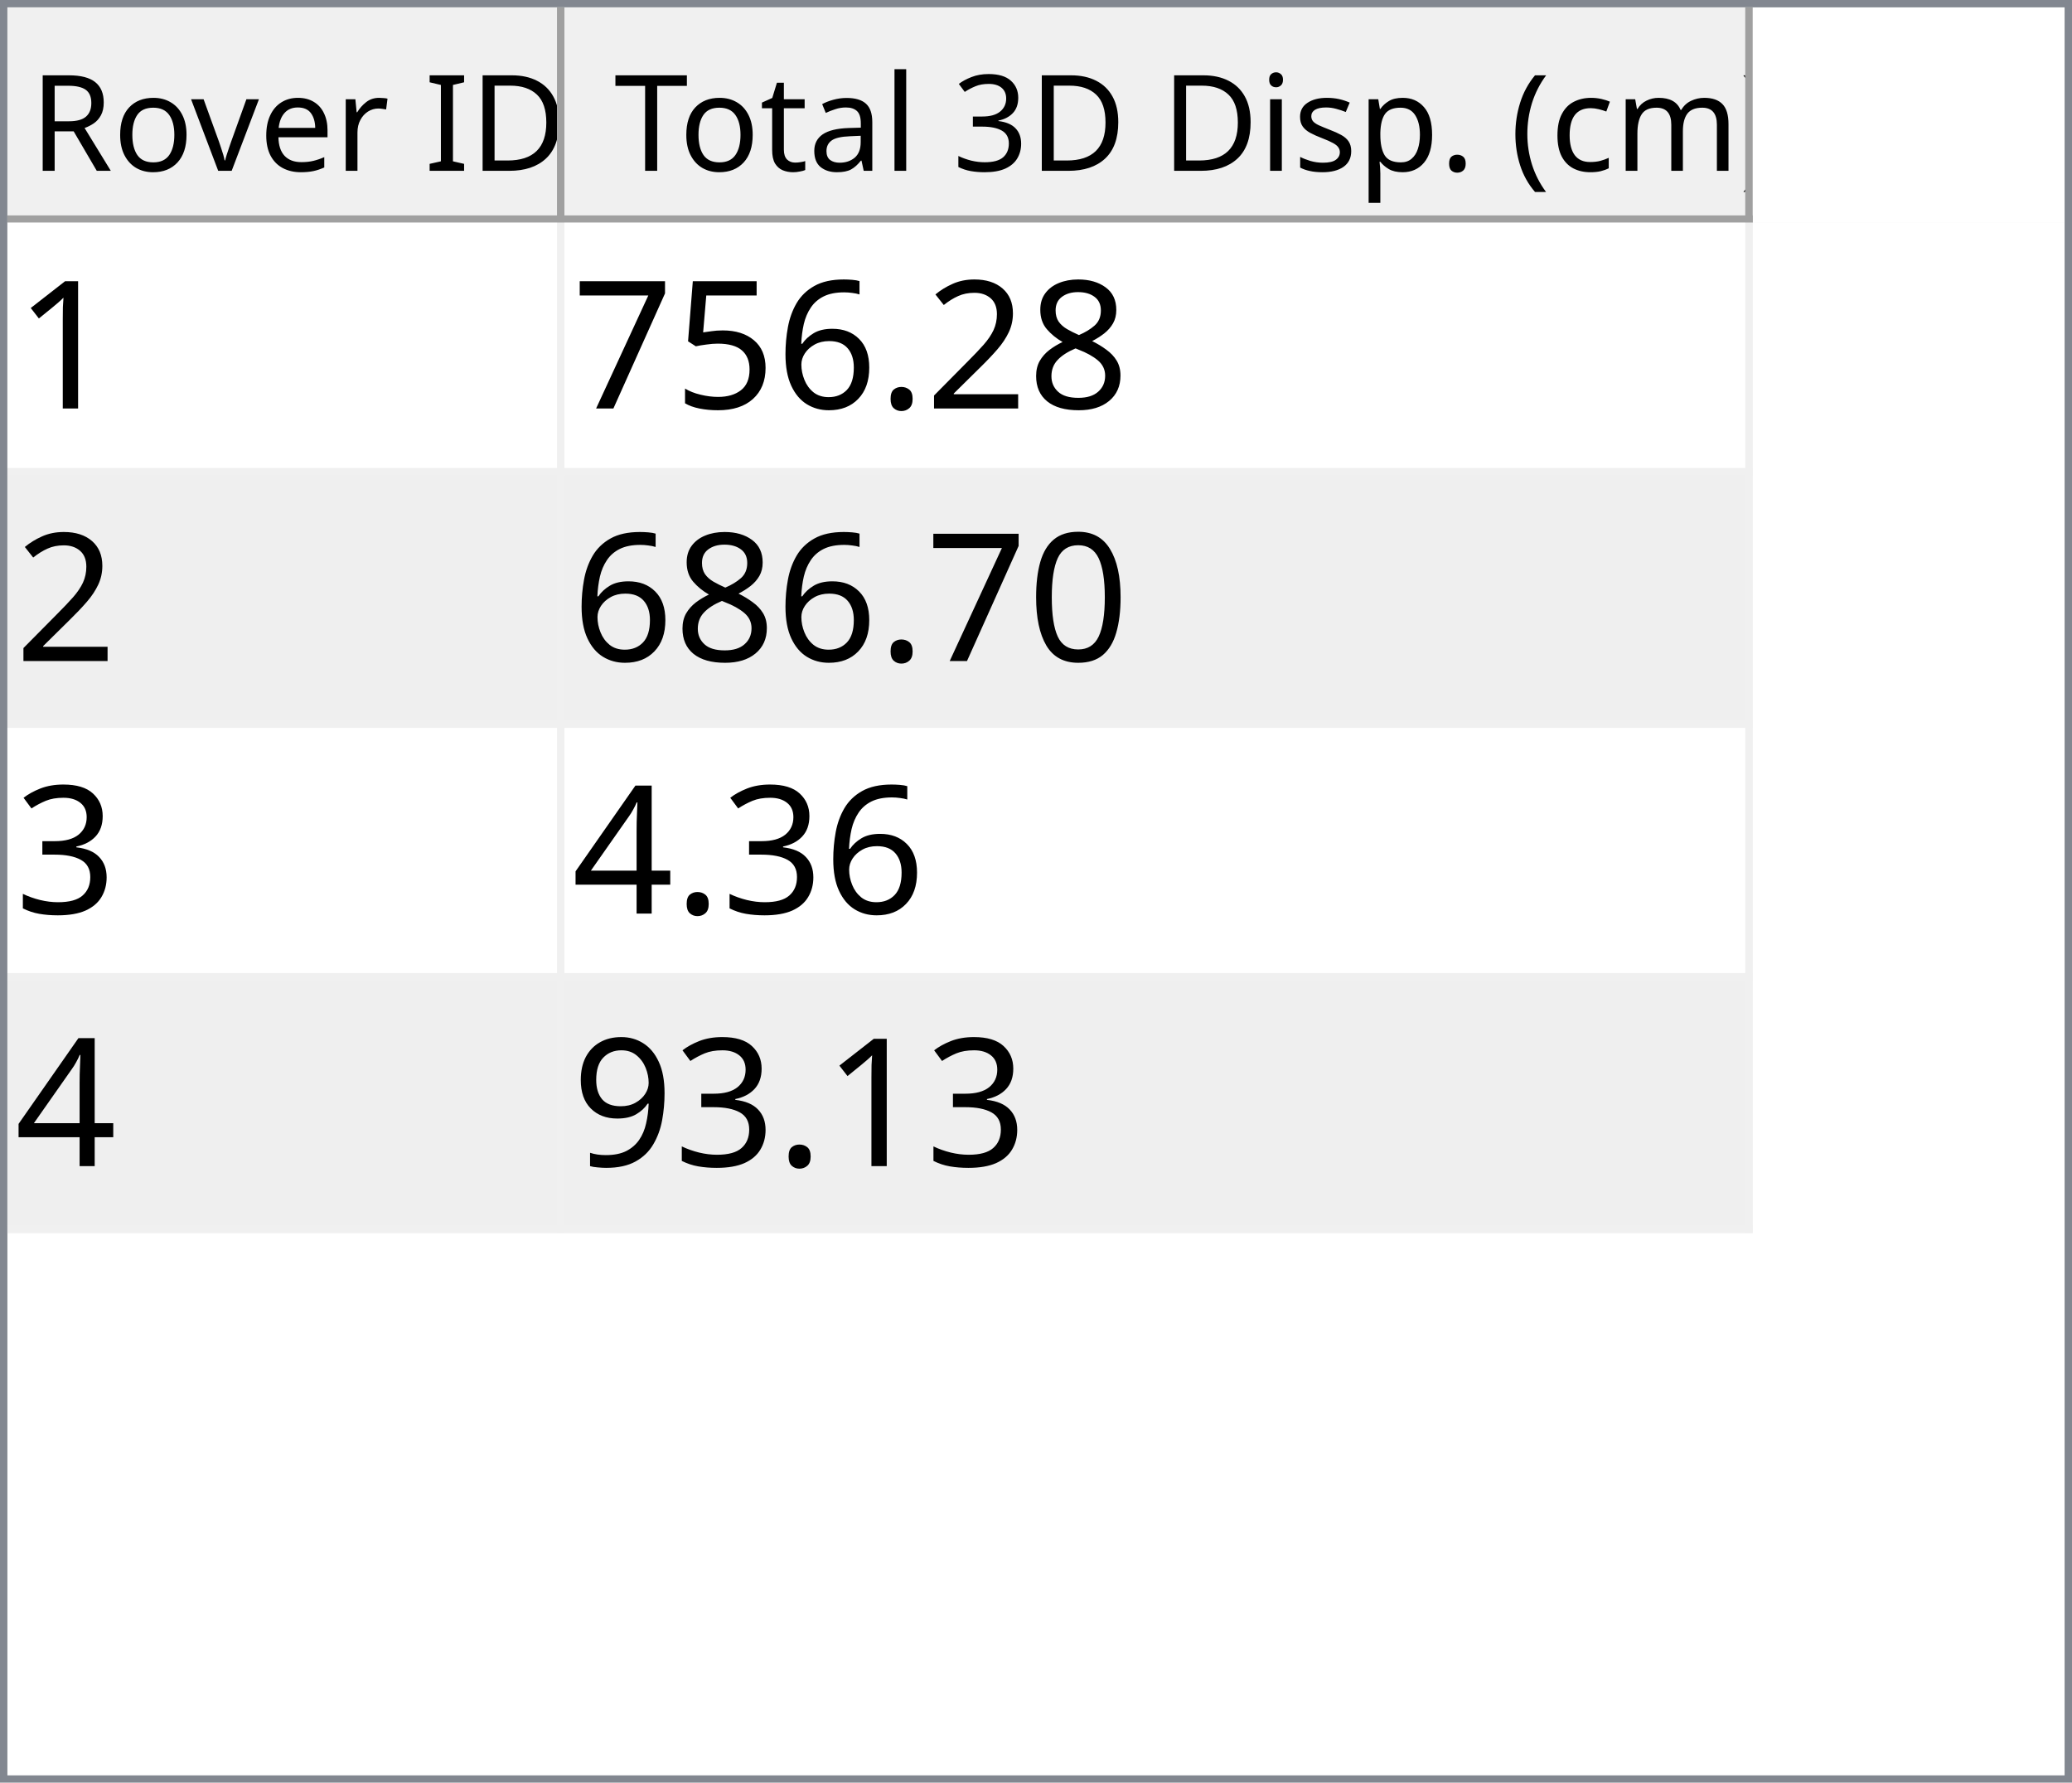
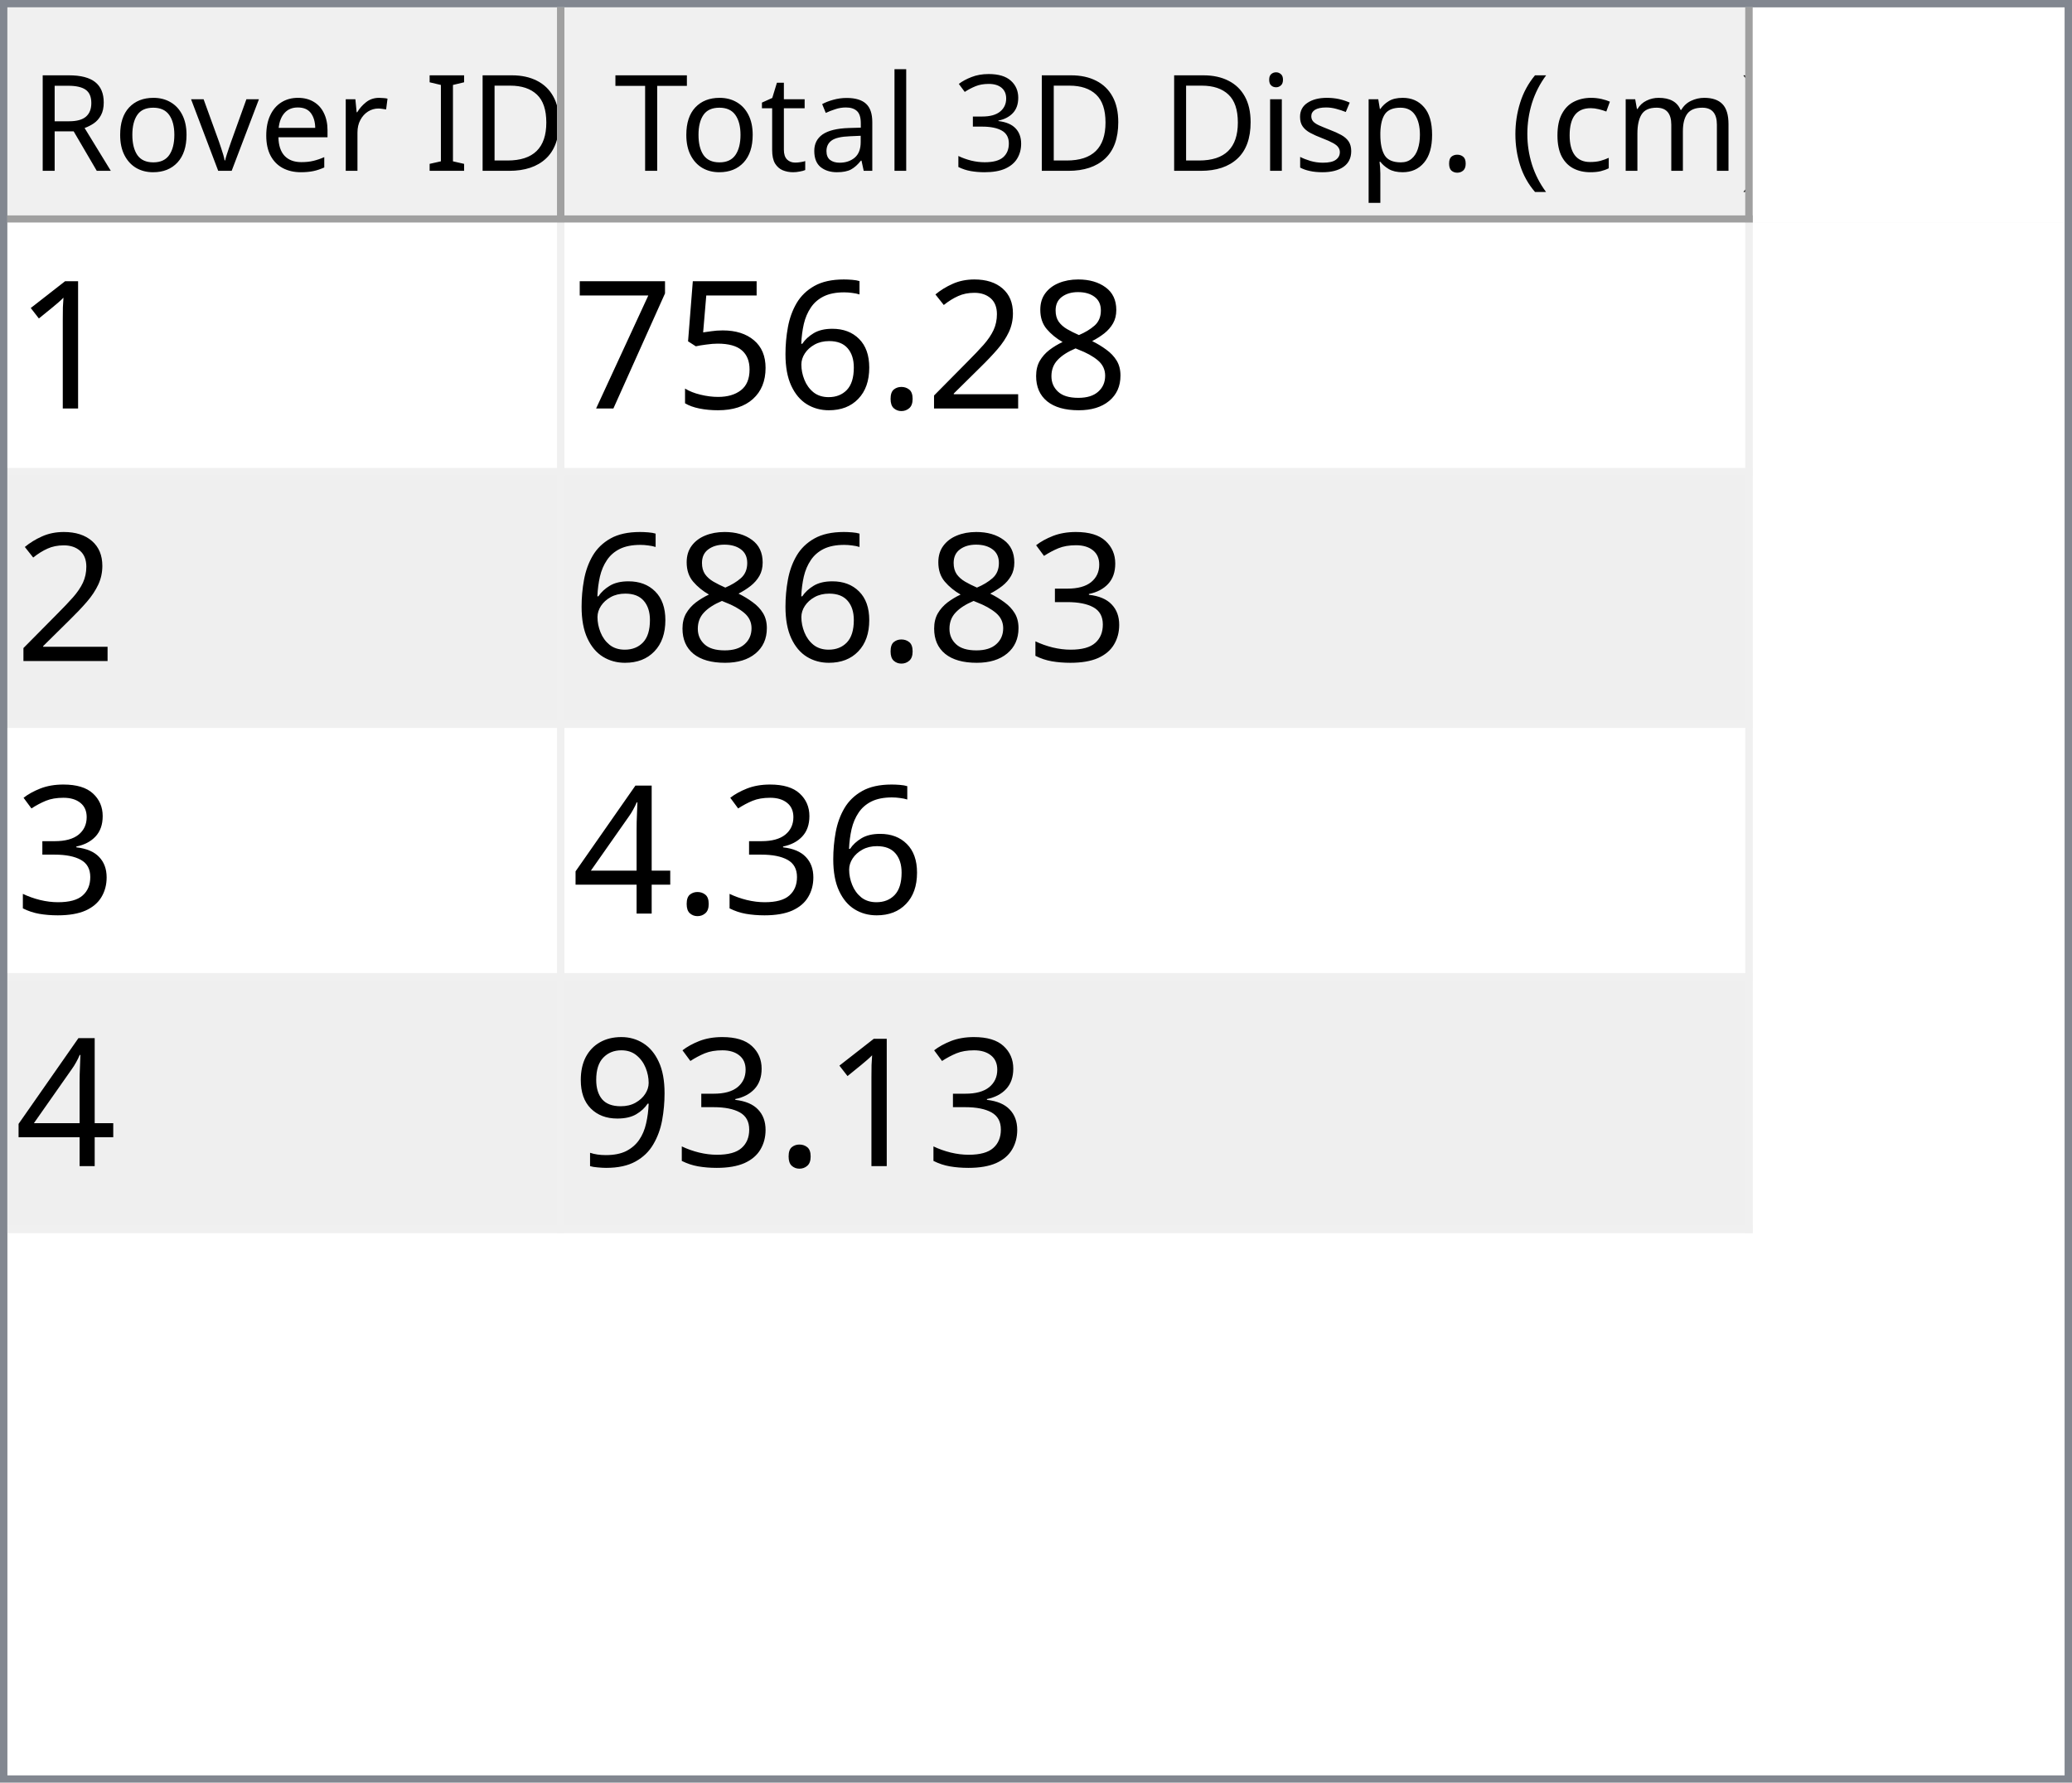
<svg xmlns="http://www.w3.org/2000/svg" style="fill-opacity:1; color-rendering:auto; color-interpolation:auto; text-rendering:auto; stroke:black; stroke-linecap:square; stroke-miterlimit:10; shape-rendering:auto; stroke-opacity:1; fill:black; stroke-dasharray:none; font-weight:normal; stroke-width:1; font-family:'Dialog'; font-style:normal; stroke-linejoin:miter; font-size:12px; stroke-dashoffset:0; image-rendering:auto;" width="279" height="240">
  <defs id="genericDefs" />
  <g>
    <defs id="defs1">
      <clipPath clipPathUnits="userSpaceOnUse" id="clipPath1">
        <path d="M0 0 L279 0 L279 240 L0 240 L0 0 Z" />
      </clipPath>
      <clipPath clipPathUnits="userSpaceOnUse" id="clipPath2">
        <path d="M0 0 L0 240 L279 240 L279 0 Z" />
      </clipPath>
      <clipPath clipPathUnits="userSpaceOnUse" id="clipPath3">
        <path d="M0 0 L0 29 L277 29 L277 0 Z" />
      </clipPath>
      <clipPath clipPathUnits="userSpaceOnUse" id="clipPath4">
        <path d="M0 0 L0 29 L75 29 L75 0 Z" />
      </clipPath>
      <clipPath clipPathUnits="userSpaceOnUse" id="clipPath5">
        <path d="M1 1 L1 28 L74 28 L74 1 Z" />
      </clipPath>
      <clipPath clipPathUnits="userSpaceOnUse" id="clipPath6">
        <path d="M0 0 L0 27 L73 27 L73 0 Z" />
      </clipPath>
      <clipPath clipPathUnits="userSpaceOnUse" id="clipPath7">
        <path d="M-0.5 -0.5 L-0.5 28.5 L74.5 28.5 L74.5 -0.5 Z" />
      </clipPath>
      <clipPath clipPathUnits="userSpaceOnUse" id="clipPath8">
        <path d="M0 0 L0 29 L160 29 L160 0 Z" />
      </clipPath>
      <clipPath clipPathUnits="userSpaceOnUse" id="clipPath9">
        <path d="M1 1 L1 28 L159 28 L159 1 Z" />
      </clipPath>
      <clipPath clipPathUnits="userSpaceOnUse" id="clipPath10">
        <path d="M0 0 L0 27 L158 27 L158 0 Z" />
      </clipPath>
      <clipPath clipPathUnits="userSpaceOnUse" id="clipPath11">
        <path d="M-0.5 -0.5 L-0.5 28.5 L159.5 28.5 L159.5 -0.5 Z" />
      </clipPath>
      <clipPath clipPathUnits="userSpaceOnUse" id="clipPath12">
        <path d="M0 0 L0 209 L277 209 L277 0 Z" />
      </clipPath>
      <clipPath clipPathUnits="userSpaceOnUse" id="clipPath13">
        <path d="M0 0 L0 136 L235 136 L235 0 Z" />
      </clipPath>
      <clipPath clipPathUnits="userSpaceOnUse" id="clipPath14">
        <path d="M-0.5 -0.5 L-0.5 135.5 L234.5 135.5 L234.5 -0.5 Z" />
      </clipPath>
      <clipPath clipPathUnits="userSpaceOnUse" id="clipPath15">
        <path d="M0 0 L0 33 L74 33 L74 0 Z" />
      </clipPath>
      <clipPath clipPathUnits="userSpaceOnUse" id="clipPath16">
        <path d="M0 0 L0 33 L159 33 L159 0 Z" />
      </clipPath>
      <font horiz-adv-x="64.551" id="font1">
        <font-face ascent="107.91" descent="25.098" units-per-em="100" style="font-style:normal; font-family:Segoe UI; font-weight:normal;" />
        <missing-glyph horiz-adv-x="64.551" d="M8.109 0 L8.109 68.266 L56.453 68.266 L56.453 0 L8.109 0 ZM15.328 7.234 L49.219 7.234 L49.219 61.031 L15.328 61.031 L15.328 7.234 Z" />
        <glyph unicode="D" horiz-adv-x="70.117" d="M9.188 0 L9.188 70.016 L28.516 70.016 Q65.531 70.016 65.531 35.891 Q65.531 19.672 55.25 9.836 Q44.969 0 27.734 0 L9.188 0 ZM17.391 62.594 L17.391 7.422 L27.828 7.422 Q41.609 7.422 49.273 14.797 Q56.938 22.172 56.938 35.688 Q56.938 62.594 28.328 62.594 L17.391 62.594 Z" />
        <glyph unicode="I" horiz-adv-x="26.611" d="M17.391 0 L9.188 0 L9.188 70.016 L17.391 70.016 L17.391 0 Z" />
        <glyph unicode=" " horiz-adv-x="27.393" d="" />
        <glyph unicode="r" horiz-adv-x="34.766" d="M34.188 41.891 Q32.078 43.5 28.125 43.5 Q23 43.5 19.555 38.672 Q16.109 33.844 16.109 25.484 L16.109 0 L8.109 0 L8.109 50 L16.109 50 L16.109 39.703 L16.312 39.703 Q18.016 44.969 21.531 47.922 Q25.047 50.875 29.391 50.875 Q32.516 50.875 34.188 50.203 L34.188 41.891 Z" />
        <glyph unicode="e" horiz-adv-x="52.295" d="M48.297 23 L12.984 23 Q13.188 14.656 17.484 10.109 Q21.781 5.562 29.297 5.562 Q37.75 5.562 44.828 11.141 L44.828 3.609 Q38.234 -1.172 27.391 -1.172 Q16.797 -1.172 10.742 5.641 Q4.688 12.453 4.688 24.812 Q4.688 36.469 11.305 43.82 Q17.922 51.172 27.734 51.172 Q37.547 51.172 42.922 44.828 Q48.297 38.484 48.297 27.203 L48.297 23 ZM40.094 29.781 Q40.047 36.719 36.75 40.578 Q33.453 44.438 27.594 44.438 Q21.922 44.438 17.969 40.383 Q14.016 36.328 13.094 29.781 L40.094 29.781 Z" />
        <glyph unicode="v" horiz-adv-x="47.9" d="M47.406 50 L27.484 0 L19.625 0 L0.688 50 L9.469 50 L22.172 13.672 Q23.578 9.672 23.922 6.688 L24.125 6.688 Q24.609 10.453 25.688 13.484 L38.969 50 L47.406 50 Z" />
        <glyph unicode="o" horiz-adv-x="58.594" d="M29 -1.172 Q17.922 -1.172 11.305 5.836 Q4.688 12.844 4.688 24.422 Q4.688 37.016 11.57 44.094 Q18.453 51.172 30.172 51.172 Q41.359 51.172 47.633 44.289 Q53.906 37.406 53.906 25.203 Q53.906 13.234 47.141 6.031 Q40.375 -1.172 29 -1.172 ZM29.594 44.438 Q21.875 44.438 17.383 39.188 Q12.891 33.938 12.891 24.703 Q12.891 15.828 17.43 10.695 Q21.969 5.562 29.594 5.562 Q37.359 5.562 41.531 10.594 Q45.703 15.625 45.703 24.906 Q45.703 34.281 41.531 39.359 Q37.359 44.438 29.594 44.438 Z" />
        <glyph unicode="R" horiz-adv-x="59.814" d="M59.375 0 L49.609 0 L37.891 19.625 Q36.281 22.359 34.766 24.289 Q33.25 26.219 31.664 27.438 Q30.078 28.656 28.25 29.219 Q26.422 29.781 24.125 29.781 L17.391 29.781 L17.391 0 L9.188 0 L9.188 70.016 L30.078 70.016 Q34.672 70.016 38.555 68.867 Q42.438 67.719 45.289 65.375 Q48.141 63.031 49.758 59.547 Q51.375 56.062 51.375 51.375 Q51.375 47.703 50.273 44.656 Q49.172 41.609 47.148 39.211 Q45.125 36.812 42.266 35.133 Q39.406 33.453 35.844 32.516 L35.844 32.328 Q37.594 31.547 38.891 30.547 Q40.188 29.547 41.359 28.18 Q42.531 26.812 43.68 25.078 Q44.828 23.344 46.234 21.047 L59.375 0 ZM17.391 62.594 L17.391 37.203 L28.516 37.203 Q31.594 37.203 34.203 38.133 Q36.812 39.062 38.719 40.797 Q40.625 42.531 41.703 45.047 Q42.781 47.562 42.781 50.688 Q42.781 56.297 39.141 59.445 Q35.5 62.594 28.609 62.594 L17.391 62.594 Z" />
        <glyph unicode=")" horiz-adv-x="30.176" d="M8.297 -15.922 L1.172 -15.922 Q16.406 2.344 16.406 26.812 Q16.406 51.469 1.078 70.016 L8.297 70.016 Q23.531 52.156 23.531 26.703 Q23.531 1.375 8.297 -15.922 Z" />
        <glyph unicode="m" horiz-adv-x="86.133" d="M79.109 0 L71.094 0 L71.094 28.719 Q71.094 37.016 68.531 40.727 Q65.969 44.438 59.906 44.438 Q54.781 44.438 51.195 39.75 Q47.609 35.062 47.609 28.516 L47.609 0 L39.594 0 L39.594 29.688 Q39.594 44.438 28.219 44.438 Q22.953 44.438 19.531 40.016 Q16.109 35.594 16.109 28.516 L16.109 0 L8.109 0 L8.109 50 L16.109 50 L16.109 42.094 L16.312 42.094 Q21.625 51.172 31.844 51.172 Q36.969 51.172 40.773 48.312 Q44.578 45.453 46 40.828 Q51.562 51.172 62.594 51.172 Q79.109 51.172 79.109 30.812 L79.109 0 Z" />
        <glyph unicode="c" horiz-adv-x="46.191" d="M42.188 2.297 Q36.422 -1.172 28.516 -1.172 Q17.828 -1.172 11.258 5.789 Q4.688 12.75 4.688 23.828 Q4.688 36.188 11.766 43.68 Q18.844 51.172 30.672 51.172 Q37.25 51.172 42.281 48.734 L42.281 40.531 Q36.719 44.438 30.375 44.438 Q22.703 44.438 17.797 38.945 Q12.891 33.453 12.891 24.516 Q12.891 15.719 17.508 10.641 Q22.125 5.562 29.891 5.562 Q36.422 5.562 42.188 9.906 L42.188 2.297 Z" />
        <glyph unicode="(" horiz-adv-x="30.176" d="M29.109 -15.922 L21.969 -15.922 Q6.844 1.375 6.844 26.703 Q6.844 52.156 21.969 70.016 L29.203 70.016 Q13.875 51.469 13.875 26.812 Q13.875 2.344 29.109 -15.922 Z" />
        <glyph unicode="." horiz-adv-x="21.68" d="M10.891 -1.078 Q8.641 -1.078 7.055 0.539 Q5.469 2.156 5.469 4.391 Q5.469 6.641 7.055 8.273 Q8.641 9.906 10.891 9.906 Q13.188 9.906 14.797 8.273 Q16.406 6.641 16.406 4.391 Q16.406 2.156 14.797 0.539 Q13.188 -1.078 10.891 -1.078 Z" />
        <glyph unicode="p" horiz-adv-x="58.789" d="M16.312 7.234 L16.109 7.234 L16.109 -23 L8.109 -23 L8.109 50 L16.109 50 L16.109 41.219 L16.312 41.219 Q22.219 51.172 33.594 51.172 Q43.266 51.172 48.688 44.461 Q54.109 37.75 54.109 26.469 Q54.109 13.922 48 6.375 Q41.891 -1.172 31.297 -1.172 Q21.578 -1.172 16.312 7.234 ZM16.109 27.391 L16.109 20.406 Q16.109 14.203 20.141 9.883 Q24.172 5.562 30.375 5.562 Q37.641 5.562 41.773 11.133 Q45.906 16.703 45.906 26.609 Q45.906 34.969 42.047 39.703 Q38.188 44.438 31.594 44.438 Q24.609 44.438 20.359 39.578 Q16.109 34.719 16.109 27.391 Z" />
        <glyph unicode="s" horiz-adv-x="42.432" d="M5.078 1.812 L5.078 10.406 Q11.625 5.562 19.484 5.562 Q30.031 5.562 30.031 12.594 Q30.031 14.594 29.125 15.992 Q28.219 17.391 26.68 18.461 Q25.141 19.531 23.07 20.383 Q21 21.234 18.609 22.172 Q15.281 23.484 12.766 24.828 Q10.25 26.172 8.57 27.859 Q6.891 29.547 6.031 31.695 Q5.172 33.844 5.172 36.719 Q5.172 40.234 6.789 42.945 Q8.406 45.656 11.086 47.484 Q13.766 49.312 17.211 50.242 Q20.656 51.172 24.312 51.172 Q30.812 51.172 35.938 48.922 L35.938 40.828 Q30.422 44.438 23.25 44.438 Q21 44.438 19.195 43.922 Q17.391 43.406 16.094 42.477 Q14.797 41.547 14.086 40.258 Q13.375 38.969 13.375 37.406 Q13.375 35.453 14.086 34.133 Q14.797 32.812 16.164 31.789 Q17.531 30.766 19.484 29.938 Q21.438 29.109 23.922 28.125 Q27.25 26.859 29.883 25.516 Q32.516 24.172 34.375 22.484 Q36.234 20.797 37.234 18.602 Q38.234 16.406 38.234 13.375 Q38.234 9.672 36.602 6.938 Q34.969 4.203 32.234 2.398 Q29.5 0.594 25.93 -0.289 Q22.359 -1.172 18.453 -1.172 Q10.75 -1.172 5.078 1.812 Z" />
        <glyph unicode="i" horiz-adv-x="24.219" d="M12.203 62.703 Q10.062 62.703 8.547 64.164 Q7.031 65.625 7.031 67.875 Q7.031 70.125 8.547 71.609 Q10.062 73.094 12.203 73.094 Q14.406 73.094 15.945 71.609 Q17.484 70.125 17.484 67.875 Q17.484 65.719 15.945 64.211 Q14.406 62.703 12.203 62.703 ZM16.109 0 L8.109 0 L8.109 50 L16.109 50 L16.109 0 Z" />
        <glyph unicode="3" horiz-adv-x="53.906" d="M46.531 19.828 Q46.531 15.094 44.75 11.211 Q42.969 7.328 39.719 4.57 Q36.469 1.812 31.93 0.297 Q27.391 -1.219 21.922 -1.219 Q11.922 -1.219 6 2.594 L6 11.188 Q13.094 5.609 22.219 5.609 Q25.875 5.609 28.828 6.539 Q31.781 7.469 33.906 9.227 Q36.031 10.984 37.18 13.477 Q38.328 15.969 38.328 19.094 Q38.328 32.812 18.797 32.812 L12.984 32.812 L12.984 39.594 L18.5 39.594 Q35.797 39.594 35.797 52.484 Q35.797 64.406 22.609 64.406 Q15.188 64.406 8.688 59.422 L8.688 67.188 Q15.375 71.188 24.609 71.188 Q29 71.188 32.57 69.969 Q36.141 68.75 38.68 66.555 Q41.219 64.359 42.609 61.281 Q44 58.203 44 54.5 Q44 40.672 30.031 36.719 L30.031 36.531 Q33.594 36.141 36.625 34.797 Q39.656 33.453 41.852 31.305 Q44.047 29.156 45.289 26.25 Q46.531 23.344 46.531 19.828 Z" />
        <glyph unicode="l" horiz-adv-x="24.219" d="M16.109 0 L8.109 0 L8.109 74.031 L16.109 74.031 L16.109 0 Z" />
        <glyph unicode="a" horiz-adv-x="50.879" d="M43.891 0 L35.891 0 L35.891 7.812 L35.688 7.812 Q30.469 -1.172 20.312 -1.172 Q12.844 -1.172 8.617 2.781 Q4.391 6.734 4.391 13.281 Q4.391 27.297 20.906 29.594 L35.891 31.688 Q35.891 44.438 25.594 44.438 Q16.547 44.438 9.281 38.281 L9.281 46.484 Q16.656 51.172 26.266 51.172 Q43.891 51.172 43.891 32.516 L43.891 0 ZM35.891 25.297 L23.828 23.641 Q18.266 22.859 15.43 20.875 Q12.594 18.891 12.594 13.875 Q12.594 10.203 15.211 7.883 Q17.828 5.562 22.172 5.562 Q28.125 5.562 32.008 9.742 Q35.891 13.922 35.891 20.312 L35.891 25.297 Z" />
        <glyph unicode="t" horiz-adv-x="33.887" d="M31.297 0.484 Q28.469 -1.078 23.828 -1.078 Q10.688 -1.078 10.688 13.578 L10.688 43.172 L2.094 43.172 L2.094 50 L10.688 50 L10.688 62.203 L18.703 64.797 L18.703 50 L31.297 50 L31.297 43.172 L18.703 43.172 L18.703 14.984 Q18.703 9.969 20.414 7.82 Q22.125 5.672 26.078 5.672 Q29.109 5.672 31.297 7.328 L31.297 0.484 Z" />
        <glyph unicode="T" horiz-adv-x="52.393" d="M50.594 62.594 L30.375 62.594 L30.375 0 L22.172 0 L22.172 62.594 L2 62.594 L2 70.016 L50.594 70.016 L50.594 62.594 Z" />
      </font>
      <font horiz-adv-x="75.0" id="font2">
        <font-face ascent="100.537" descent="21.973" units-per-em="100" style="font-style:normal; font-family:sans-serif; font-weight:normal;" />
        <missing-glyph horiz-adv-x="75.0" d="M12.5 0 L12.5 62.5 L62.5 62.5 L62.5 0 L12.5 0 ZM14.062 1.562 L60.938 1.562 L60.938 60.938 L14.062 60.938 L14.062 1.562 Z" />
        <glyph unicode="1" horiz-adv-x="55.615" d="M37.25 0 L28.469 0 L28.469 56 Q25.297 52.984 20.141 49.953 Q14.984 46.922 10.891 45.406 L10.891 53.906 Q18.266 57.375 23.781 62.305 Q29.297 67.234 31.594 71.875 L37.25 71.875 L37.25 0 Z" />
        <glyph unicode="8" horiz-adv-x="55.615" d="M17.672 38.812 Q12.203 40.828 9.57 44.539 Q6.938 48.25 6.938 53.422 Q6.938 61.234 12.555 66.555 Q18.172 71.875 27.484 71.875 Q36.859 71.875 42.578 66.43 Q48.297 60.984 48.297 53.172 Q48.297 48.188 45.68 44.508 Q43.062 40.828 37.75 38.812 Q44.344 36.672 47.781 31.883 Q51.219 27.094 51.219 20.453 Q51.219 11.281 44.727 5.031 Q38.234 -1.219 27.641 -1.219 Q17.047 -1.219 10.547 5.055 Q4.047 11.328 4.047 20.703 Q4.047 27.688 7.594 32.398 Q11.141 37.109 17.672 38.812 ZM15.922 53.719 Q15.922 48.641 19.195 45.414 Q22.469 42.188 27.688 42.188 Q32.766 42.188 36.016 45.383 Q39.266 48.578 39.266 53.219 Q39.266 58.062 35.914 61.359 Q32.562 64.656 27.594 64.656 Q22.562 64.656 19.242 61.43 Q15.922 58.203 15.922 53.719 ZM13.094 20.656 Q13.094 16.891 14.875 13.375 Q16.656 9.859 20.172 7.93 Q23.688 6 27.734 6 Q34.031 6 38.133 10.055 Q42.234 14.109 42.234 20.359 Q42.234 26.703 38.016 30.859 Q33.797 35.016 27.438 35.016 Q21.234 35.016 17.164 30.914 Q13.094 26.812 13.094 20.656 Z" />
        <glyph unicode="2" horiz-adv-x="55.615" d="M50.344 8.453 L50.344 0 L3.031 0 Q2.938 3.172 4.047 6.109 Q5.859 10.938 9.836 15.625 Q13.812 20.312 21.344 26.469 Q33.016 36.031 37.117 41.625 Q41.219 47.219 41.219 52.203 Q41.219 57.422 37.477 61.008 Q33.734 64.594 27.734 64.594 Q21.391 64.594 17.578 60.789 Q13.766 56.984 13.719 50.25 L4.688 51.172 Q5.609 61.281 11.664 66.578 Q17.719 71.875 27.938 71.875 Q38.234 71.875 44.242 66.164 Q50.25 60.453 50.25 52 Q50.25 47.703 48.492 43.555 Q46.734 39.406 42.656 34.812 Q38.578 30.219 29.109 22.219 Q21.188 15.578 18.945 13.211 Q16.703 10.844 15.234 8.453 L50.344 8.453 Z" />
        <glyph unicode="." horiz-adv-x="27.783" d="M9.078 0 L9.078 10.016 L19.094 10.016 L19.094 0 L9.078 0 Z" />
        <glyph unicode="6" horiz-adv-x="55.615" d="M49.75 54.047 L41.016 53.375 Q39.844 58.547 37.703 60.891 Q34.125 64.656 28.906 64.656 Q24.703 64.656 21.531 62.312 Q17.391 59.281 14.992 53.469 Q12.594 47.656 12.5 36.922 Q15.672 41.75 20.266 44.094 Q24.859 46.438 29.891 46.438 Q38.672 46.438 44.852 39.969 Q51.031 33.5 51.031 23.25 Q51.031 16.5 48.125 10.719 Q45.219 4.938 40.141 1.859 Q35.062 -1.219 28.609 -1.219 Q17.625 -1.219 10.695 6.859 Q3.766 14.938 3.766 33.5 Q3.766 54.25 11.422 63.672 Q18.109 71.875 29.438 71.875 Q37.891 71.875 43.289 67.141 Q48.688 62.406 49.75 54.047 ZM13.875 23.188 Q13.875 18.656 15.797 14.508 Q17.719 10.359 21.188 8.18 Q24.656 6 28.469 6 Q34.031 6 38.039 10.492 Q42.047 14.984 42.047 22.703 Q42.047 30.125 38.086 34.398 Q34.125 38.672 28.125 38.672 Q22.172 38.672 18.023 34.398 Q13.875 30.125 13.875 23.188 Z" />
        <glyph unicode="5" horiz-adv-x="55.615" d="M4.156 18.75 L13.375 19.531 Q14.406 12.797 18.141 9.398 Q21.875 6 27.156 6 Q33.5 6 37.891 10.789 Q42.281 15.578 42.281 23.484 Q42.281 31 38.062 35.352 Q33.844 39.703 27 39.703 Q22.75 39.703 19.336 37.773 Q15.922 35.844 13.969 32.766 L5.719 33.844 L12.641 70.609 L48.25 70.609 L48.25 62.203 L19.672 62.203 L15.828 42.969 Q22.266 47.469 29.344 47.469 Q38.719 47.469 45.164 40.969 Q51.609 34.469 51.609 24.266 Q51.609 14.547 45.953 7.469 Q39.062 -1.219 27.156 -1.219 Q17.391 -1.219 11.211 4.25 Q5.031 9.719 4.156 18.75 Z" />
        <glyph unicode="7" horiz-adv-x="55.615" d="M4.734 62.203 L4.734 70.656 L51.078 70.656 L51.078 63.812 Q44.234 56.547 37.523 44.484 Q30.812 32.422 27.156 19.672 Q24.516 10.688 23.781 0 L14.75 0 Q14.891 8.453 18.062 20.414 Q21.234 32.375 27.172 43.484 Q33.109 54.594 39.797 62.203 L4.734 62.203 Z" />
-         <glyph unicode="0" horiz-adv-x="55.615" d="M4.156 35.297 Q4.156 48 6.766 55.742 Q9.375 63.484 14.523 67.68 Q19.672 71.875 27.484 71.875 Q33.25 71.875 37.594 69.555 Q41.938 67.234 44.773 62.867 Q47.609 58.5 49.219 52.227 Q50.828 45.953 50.828 35.297 Q50.828 22.703 48.242 14.969 Q45.656 7.234 40.508 3.008 Q35.359 -1.219 27.484 -1.219 Q17.141 -1.219 11.234 6.203 Q4.156 15.141 4.156 35.297 ZM13.188 35.297 Q13.188 17.672 17.312 11.836 Q21.438 6 27.484 6 Q33.547 6 37.672 11.859 Q41.797 17.719 41.797 35.297 Q41.797 52.984 37.672 58.789 Q33.547 64.594 27.391 64.594 Q21.344 64.594 17.719 59.469 Q13.188 52.938 13.188 35.297 Z" />
        <glyph unicode="3" horiz-adv-x="55.615" d="M4.203 18.891 L12.984 20.062 Q14.5 12.594 18.141 9.297 Q21.781 6 27 6 Q33.203 6 37.477 10.297 Q41.75 14.594 41.75 20.953 Q41.75 27 37.797 30.93 Q33.844 34.859 27.734 34.859 Q25.25 34.859 21.531 33.891 L22.516 41.609 Q23.391 41.5 23.922 41.5 Q29.547 41.5 34.039 44.43 Q38.531 47.359 38.531 53.469 Q38.531 58.297 35.258 61.477 Q31.984 64.656 26.812 64.656 Q21.688 64.656 18.266 61.43 Q14.844 58.203 13.875 51.766 L5.078 53.328 Q6.688 62.156 12.398 67.016 Q18.109 71.875 26.609 71.875 Q32.469 71.875 37.398 69.359 Q42.328 66.844 44.945 62.5 Q47.562 58.156 47.562 53.266 Q47.562 48.641 45.07 44.828 Q42.578 41.016 37.703 38.766 Q44.047 37.312 47.562 32.695 Q51.078 28.078 51.078 21.141 Q51.078 11.766 44.242 5.25 Q37.406 -1.266 26.953 -1.266 Q17.531 -1.266 11.305 4.352 Q5.078 9.969 4.203 18.891 Z" />
        <glyph unicode="4" horiz-adv-x="55.615" d="M32.328 0 L32.328 17.141 L1.266 17.141 L1.266 25.203 L33.938 71.578 L41.109 71.578 L41.109 25.203 L50.781 25.203 L50.781 17.141 L41.109 17.141 L41.109 0 L32.328 0 ZM32.328 25.203 L32.328 57.469 L9.906 25.203 L32.328 25.203 Z" />
        <glyph unicode="9" horiz-adv-x="55.615" d="M5.469 16.547 L13.922 17.328 Q14.984 11.375 18.016 8.688 Q21.047 6 25.781 6 Q29.828 6 32.883 7.859 Q35.938 9.719 37.891 12.82 Q39.844 15.922 41.164 21.195 Q42.484 26.469 42.484 31.938 Q42.484 32.516 42.438 33.688 Q39.797 29.5 35.234 26.883 Q30.672 24.266 25.344 24.266 Q16.453 24.266 10.305 30.711 Q4.156 37.156 4.156 47.703 Q4.156 58.594 10.578 65.234 Q17 71.875 26.656 71.875 Q33.641 71.875 39.43 68.117 Q45.219 64.359 48.219 57.398 Q51.219 50.438 51.219 37.25 Q51.219 23.531 48.242 15.406 Q45.266 7.281 39.383 3.031 Q33.5 -1.219 25.594 -1.219 Q17.188 -1.219 11.867 3.445 Q6.547 8.109 5.469 16.547 ZM41.453 48.141 Q41.453 55.719 37.43 60.156 Q33.406 64.594 27.734 64.594 Q21.875 64.594 17.531 59.812 Q13.188 55.031 13.188 47.406 Q13.188 40.578 17.312 36.305 Q21.438 32.031 27.484 32.031 Q33.594 32.031 37.523 36.305 Q41.453 40.578 41.453 48.141 Z" />
      </font>
    </defs>
    <g style="fill:white; stroke:white;">
      <rect x="0" y="0" width="279" style="clip-path:url(#clipPath1); stroke:none;" height="240" />
    </g>
    <g style="fill:white; text-rendering:optimizeSpeed; color-rendering:optimizeSpeed; image-rendering:optimizeSpeed; shape-rendering:crispEdges; stroke:white; color-interpolation:sRGB;">
      <rect x="0" width="279" height="240" y="0" style="stroke:none;" />
      <path style="stroke:none;" d="M0 240 L279 240 L279 0 L0 0 Z" />
    </g>
    <g style="fill:rgb(240,240,240); font-size:18px; font-family:'Segoe UI'; stroke:rgb(240,240,240);">
      <rect x="0" y="0" width="279" style="clip-path:url(#clipPath2); stroke:none;" height="240" />
    </g>
    <g style="fill:rgb(130,135,144); font-size:18px; font-family:'Segoe UI'; stroke:rgb(130,135,144);">
      <path d="M0 0 L279 0 L279 240 L0 240 L0 0 ZM1 1 L278 1 L278 239 L1 239 L1 1 Z" style="fill-rule:evenodd; clip-path:url(#clipPath2); stroke:none;" />
    </g>
    <g style="fill:white; font-size:18px; font-family:'Segoe UI'; stroke:white;" transform="translate(1,1)">
      <rect x="0" y="0" width="277" style="clip-path:url(#clipPath3); stroke:none;" height="29" />
    </g>
    <g style="fill:rgb(240,240,240); font-size:18px; font-family:'Segoe UI'; stroke:rgb(240,240,240);" transform="translate(1,1)">
      <rect x="0" y="0" width="75" style="clip-path:url(#clipPath4); stroke:none;" height="29" />
    </g>
    <g style="font-family:'Segoe UI'; font-size:18px;" transform="translate(2,2)">
      <text x="2" xml:space="preserve" y="21" style="clip-path:url(#clipPath6); stroke:none;">Rover ID</text>
    </g>
    <g transform="translate(1.5,1.5)" style="fill:rgb(160,160,160); font-size:18px; font-family:'Segoe UI'; stroke:rgb(160,160,160); stroke-linejoin:bevel;">
      <line x1="74" x2="74" y1="0" style="fill:none; clip-path:url(#clipPath7);" y2="28" />
    </g>
    <g transform="matrix(1,0,0,1,1,1) translate(0.5,0.5)" style="fill:rgb(160,160,160); font-size:18px; font-family:'Segoe UI'; stroke:rgb(160,160,160); stroke-linejoin:bevel;">
      <line x1="0" x2="74" y1="28" style="fill:none; clip-path:url(#clipPath7);" y2="28" />
    </g>
    <g style="fill:rgb(240,240,240); font-size:18px; font-family:'Segoe UI'; stroke:rgb(240,240,240);" transform="translate(76,1)">
      <rect x="0" y="0" width="160" style="clip-path:url(#clipPath8); stroke:none;" height="29" />
    </g>
    <g style="font-family:'Segoe UI'; font-size:18px;" transform="translate(77,2)">
      <text x="1" xml:space="preserve" y="21" style="clip-path:url(#clipPath10); stroke:none;"> Total 3D Disp. (cm)</text>
    </g>
    <g transform="translate(76.5,1.5)" style="fill:rgb(160,160,160); font-size:18px; font-family:'Segoe UI'; stroke:rgb(160,160,160); stroke-linejoin:bevel;">
      <line x1="159" x2="159" y1="0" style="fill:none; clip-path:url(#clipPath11);" y2="28" />
    </g>
    <g transform="matrix(1,0,0,1,76,1) translate(0.5,0.5)" style="fill:rgb(160,160,160); font-size:18px; font-family:'Segoe UI'; stroke:rgb(160,160,160); stroke-linejoin:bevel;">
      <line x1="0" x2="159" y1="28" style="fill:none; clip-path:url(#clipPath11);" y2="28" />
    </g>
    <g style="fill:white; font-size:18px; font-family:'Segoe UI'; stroke:white;" transform="translate(1,30)">
      <rect x="0" y="0" width="277" style="clip-path:url(#clipPath12); stroke:none;" height="209" />
    </g>
    <g style="fill:rgb(240,240,240); font-size:24px; font-family:sans-serif; stroke:rgb(240,240,240);" transform="translate(1,30)">
      <rect x="0" y="0" width="235" style="clip-path:url(#clipPath13); stroke:none;" height="136" />
      <line transform="translate(0.5,0.5)" x1="0" x2="234" y1="33" style="clip-path:url(#clipPath14); fill:none; stroke-linejoin:bevel;" y2="33" />
    </g>
    <g transform="matrix(1,0,0,1,1,30) translate(0.5,0.5)" style="fill:rgb(240,240,240); font-size:24px; font-family:sans-serif; stroke:rgb(240,240,240); stroke-linejoin:bevel;">
      <line x1="0" x2="234" y1="67" style="fill:none; clip-path:url(#clipPath14);" y2="67" />
    </g>
    <g transform="matrix(1,0,0,1,1,30) translate(0.5,0.5)" style="fill:rgb(240,240,240); font-size:24px; font-family:sans-serif; stroke:rgb(240,240,240); stroke-linejoin:bevel;">
      <line x1="0" x2="234" y1="101" style="fill:none; clip-path:url(#clipPath14);" y2="101" />
    </g>
    <g transform="matrix(1,0,0,1,1,30) translate(0.5,0.5)" style="fill:rgb(240,240,240); font-size:24px; font-family:sans-serif; stroke:rgb(240,240,240); stroke-linejoin:bevel;">
      <line x1="0" x2="234" y1="135" style="fill:none; clip-path:url(#clipPath14);" y2="135" />
    </g>
    <g transform="matrix(1,0,0,1,1,30) translate(0.5,0.5)" style="fill:rgb(240,240,240); font-size:24px; font-family:sans-serif; stroke:rgb(240,240,240); stroke-linejoin:bevel;">
      <line x1="74" x2="74" y1="0" style="fill:none; clip-path:url(#clipPath14);" y2="135" />
    </g>
    <g transform="matrix(1,0,0,1,1,30) translate(0.5,0.5)" style="fill:rgb(240,240,240); font-size:24px; font-family:sans-serif; stroke:rgb(240,240,240); stroke-linejoin:bevel;">
      <line x1="234" x2="234" y1="0" style="fill:none; clip-path:url(#clipPath14);" y2="135" />
    </g>
    <g style="fill:white; font-size:24px; font-family:sans-serif; stroke:white;" transform="matrix(1,0,0,1,1,30)">
      <rect x="0" y="0" width="74" style="clip-path:url(#clipPath15); stroke:none;" height="33" />
      <text x="1" y="25" style="fill:black; clip-path:url(#clipPath15); stroke:none;" xml:space="preserve">1</text>
    </g>
    <g style="fill:white; font-size:24px; font-family:sans-serif; stroke:white;" transform="matrix(1,0,0,1,1,30) translate(75,0)">
      <rect x="0" y="0" width="159" style="clip-path:url(#clipPath16); stroke:none;" height="33" />
      <text x="1" y="25" style="fill:black; clip-path:url(#clipPath16); stroke:none;" xml:space="preserve">756.28</text>
    </g>
    <g style="fill:rgb(239,239,239); font-size:24px; font-family:sans-serif; stroke:rgb(239,239,239);" transform="matrix(1,0,0,1,1,30) translate(0,34)">
      <rect x="0" y="0" width="74" style="clip-path:url(#clipPath15); stroke:none;" height="33" />
      <text x="1" y="25" style="fill:black; clip-path:url(#clipPath15); stroke:none;" xml:space="preserve">2</text>
    </g>
    <g style="fill:rgb(239,239,239); font-size:24px; font-family:sans-serif; stroke:rgb(239,239,239);" transform="matrix(1,0,0,1,1,30) translate(75,34)">
      <rect x="0" y="0" width="159" style="clip-path:url(#clipPath16); stroke:none;" height="33" />
-       <text x="1" y="25" style="fill:black; clip-path:url(#clipPath16); stroke:none;" xml:space="preserve">686.70</text>
+       <text x="1" y="25" style="fill:black; clip-path:url(#clipPath16); stroke:none;" xml:space="preserve">686.83</text>
    </g>
    <g style="fill:white; font-size:24px; font-family:sans-serif; stroke:white;" transform="matrix(1,0,0,1,1,30) translate(0,68)">
      <rect x="0" y="0" width="74" style="clip-path:url(#clipPath15); stroke:none;" height="33" />
      <text x="1" y="25" style="fill:black; clip-path:url(#clipPath15); stroke:none;" xml:space="preserve">3</text>
    </g>
    <g style="fill:white; font-size:24px; font-family:sans-serif; stroke:white;" transform="matrix(1,0,0,1,1,30) translate(75,68)">
      <rect x="0" y="0" width="159" style="clip-path:url(#clipPath16); stroke:none;" height="33" />
      <text x="1" y="25" style="fill:black; clip-path:url(#clipPath16); stroke:none;" xml:space="preserve">4.36</text>
    </g>
    <g style="fill:rgb(239,239,239); font-size:24px; font-family:sans-serif; stroke:rgb(239,239,239);" transform="matrix(1,0,0,1,1,30) translate(0,102)">
      <rect x="0" y="0" width="74" style="clip-path:url(#clipPath15); stroke:none;" height="33" />
      <text x="1" y="25" style="fill:black; clip-path:url(#clipPath15); stroke:none;" xml:space="preserve">4</text>
    </g>
    <g style="fill:rgb(239,239,239); font-size:24px; font-family:sans-serif; stroke:rgb(239,239,239);" transform="matrix(1,0,0,1,1,30) translate(75,102)">
      <rect x="0" y="0" width="159" style="clip-path:url(#clipPath16); stroke:none;" height="33" />
      <text x="1" y="25" style="fill:black; clip-path:url(#clipPath16); stroke:none;" xml:space="preserve">93.13</text>
    </g>
  </g>
</svg>
